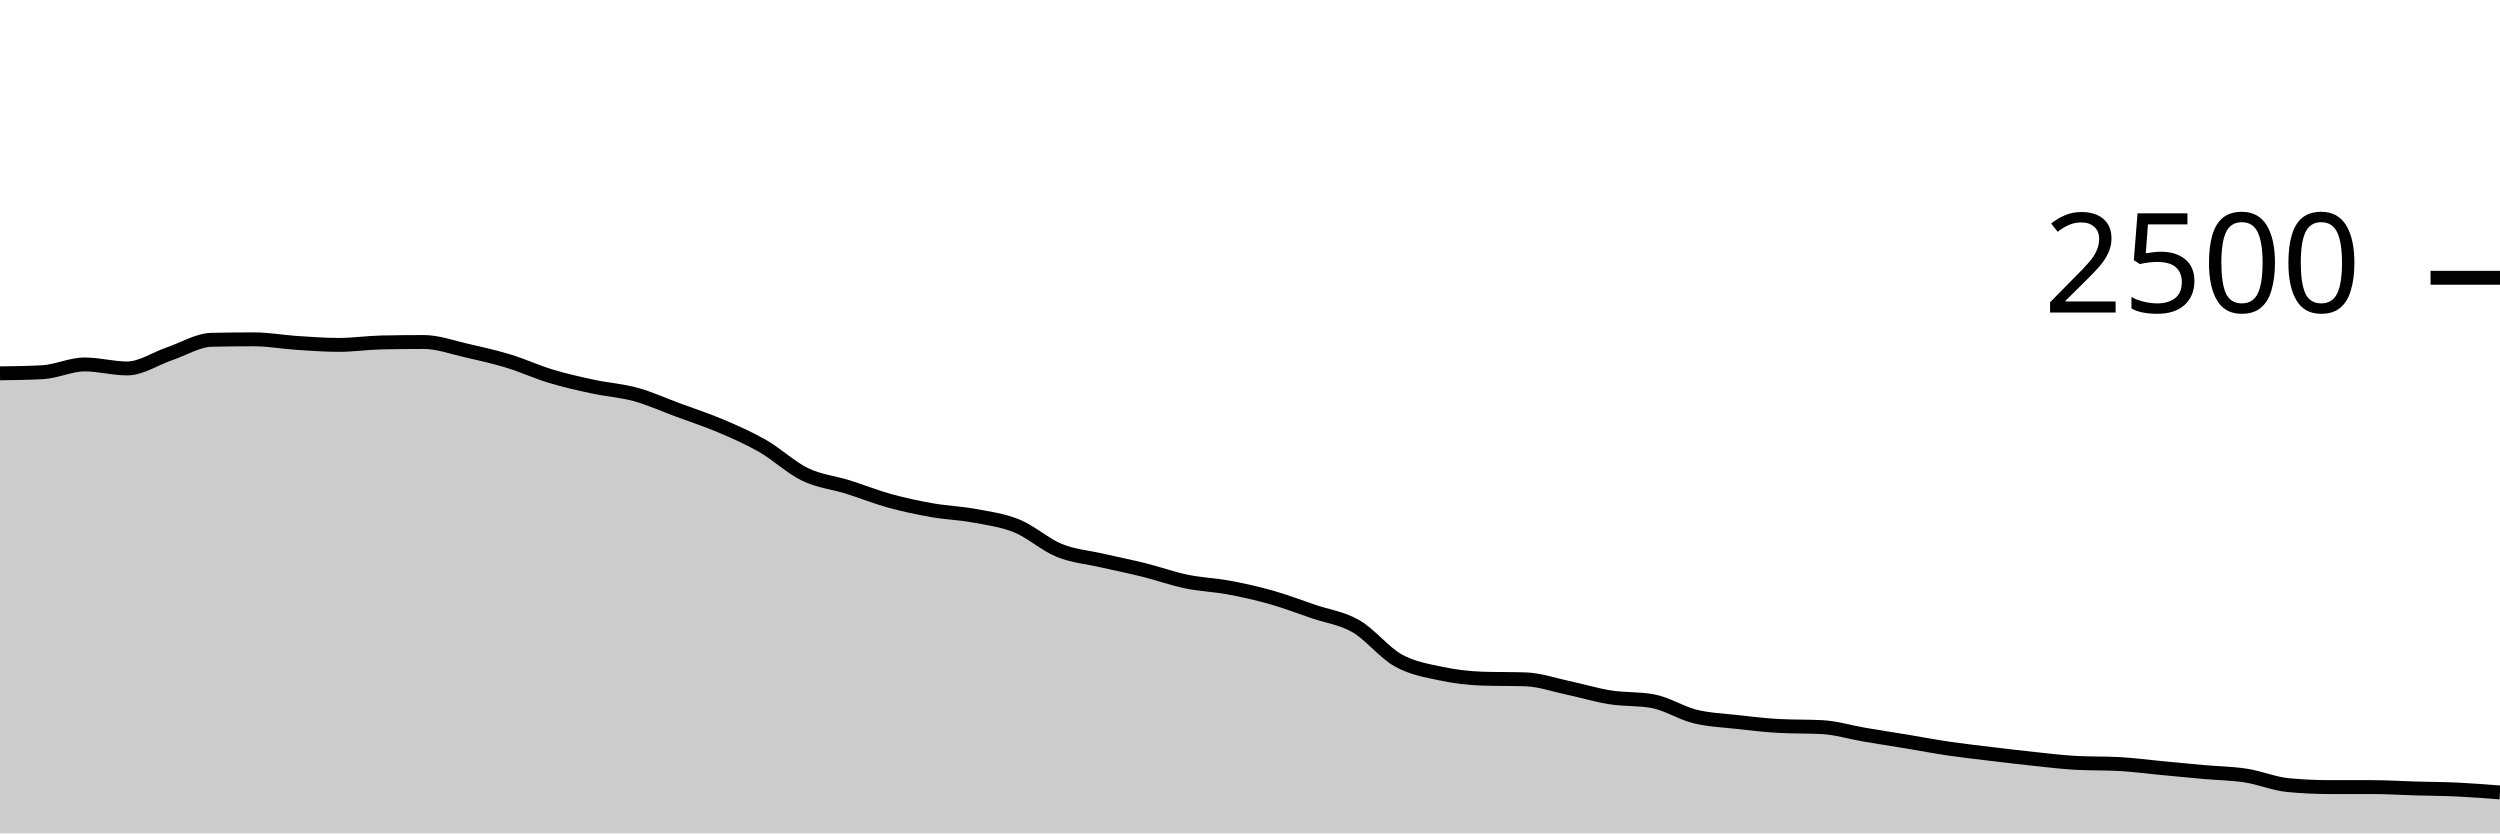
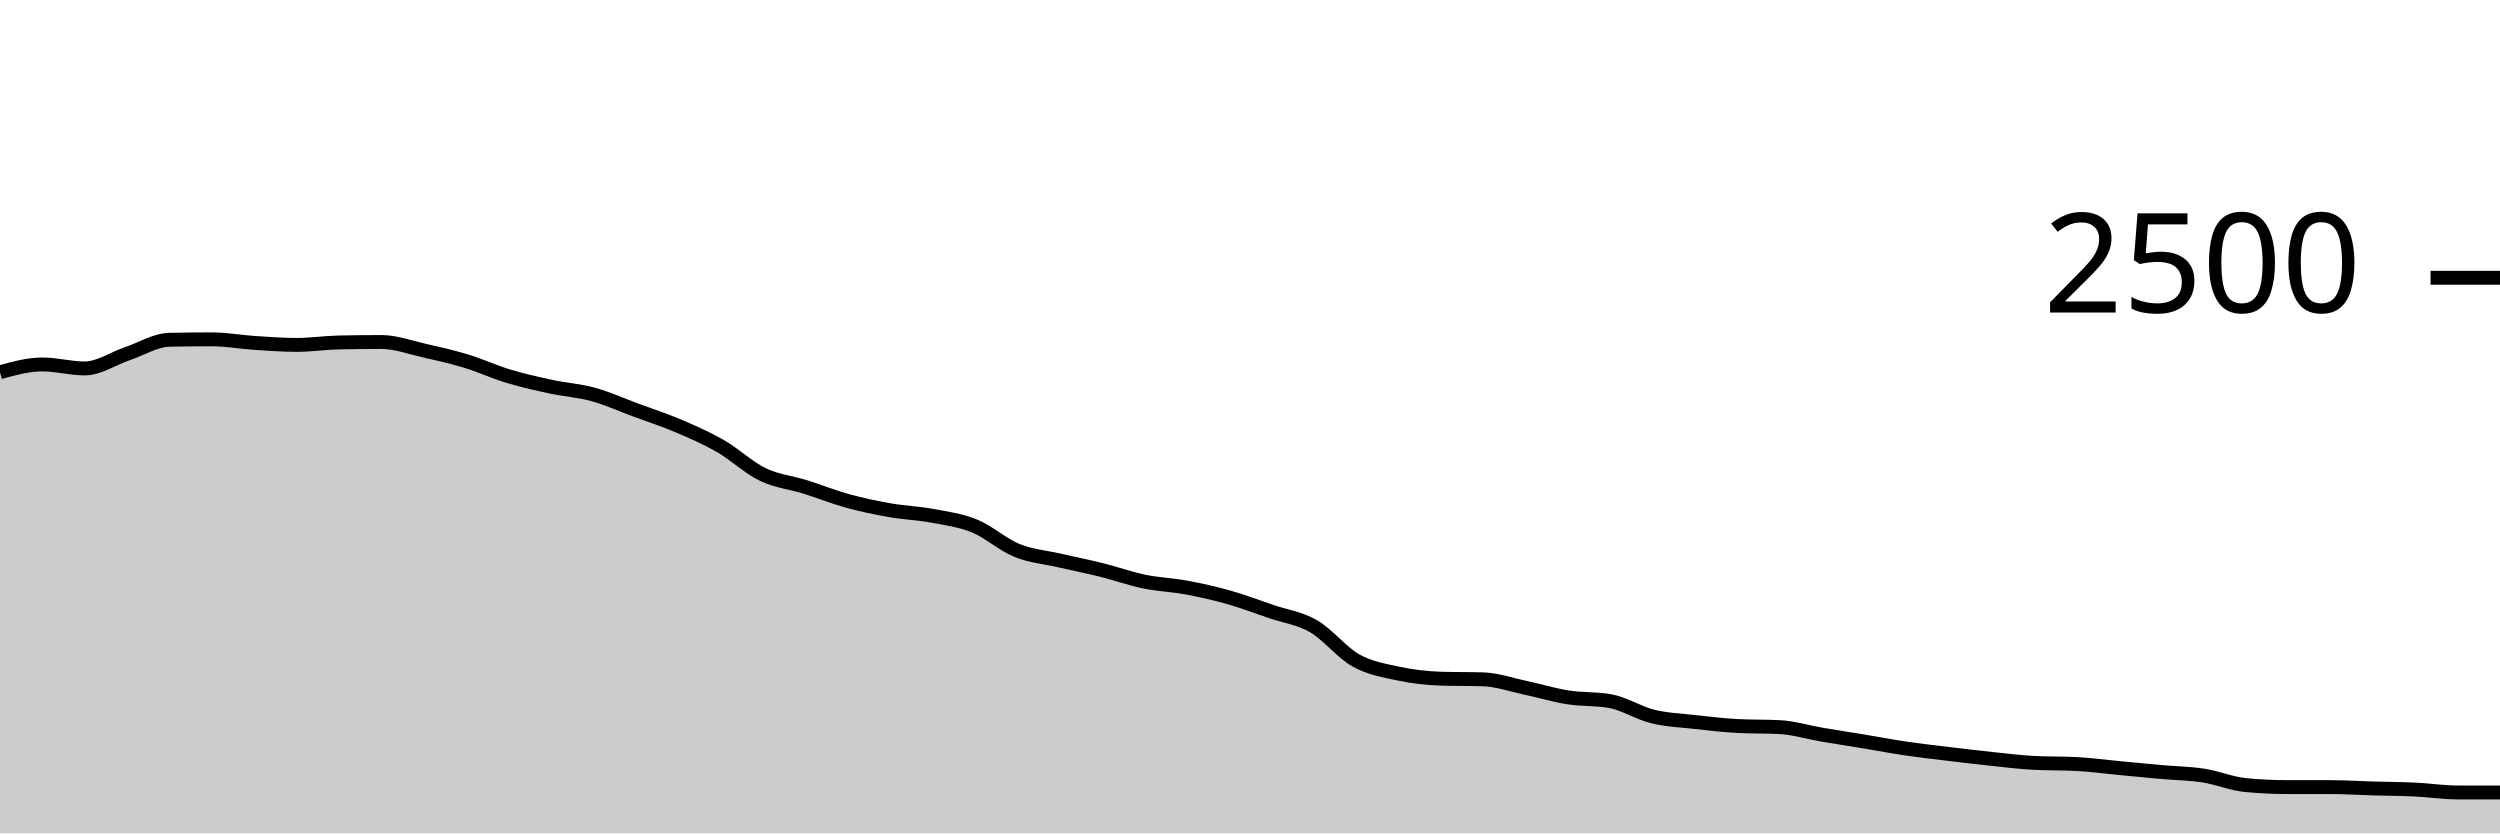
<svg xmlns="http://www.w3.org/2000/svg" viewBox="0 0 180 60">
  <g transform="translate(0,20)">
-     <path class="area" fill="rgba(0, 0, 0, 0.2)" d="M0,6.88C1.017,6.867,2.034,6.853,3.051,6.8C4.068,6.747,5.085,6.24,6.102,6.24C7.119,6.24,8.136,6.528,9.153,6.528C10.169,6.528,11.186,5.816,12.203,5.472C13.22,5.128,14.237,4.485,15.254,4.464C16.271,4.443,17.288,4.432,18.305,4.432C19.322,4.432,20.339,4.621,21.356,4.688C22.373,4.755,23.39,4.832,24.407,4.832C25.424,4.832,26.441,4.677,27.458,4.656C28.475,4.635,29.492,4.624,30.508,4.624C31.525,4.624,32.542,5.003,33.559,5.232C34.576,5.461,35.593,5.691,36.61,6C37.627,6.309,38.644,6.781,39.661,7.088C40.678,7.395,41.695,7.621,42.712,7.84C43.729,8.059,44.746,8.12,45.763,8.4C46.78,8.68,47.797,9.144,48.814,9.52C49.831,9.896,50.847,10.224,51.864,10.656C52.881,11.088,53.898,11.528,54.915,12.112C55.932,12.696,56.949,13.669,57.966,14.16C58.983,14.651,60,14.739,61.017,15.056C62.034,15.373,63.051,15.784,64.068,16.064C65.085,16.344,66.102,16.557,67.119,16.736C68.136,16.915,69.153,16.947,70.169,17.136C71.186,17.325,72.203,17.456,73.22,17.872C74.237,18.288,75.254,19.219,76.271,19.632C77.288,20.045,78.305,20.117,79.322,20.352C80.339,20.587,81.356,20.787,82.373,21.04C83.39,21.293,84.407,21.661,85.424,21.872C86.441,22.083,87.458,22.115,88.475,22.304C89.492,22.493,90.508,22.72,91.525,23.008C92.542,23.296,93.559,23.685,94.576,24.032C95.593,24.379,96.61,24.501,97.627,25.088C98.644,25.675,99.661,26.984,100.678,27.552C101.695,28.12,102.712,28.277,103.729,28.496C104.746,28.715,105.763,28.832,106.78,28.864C107.797,28.896,108.814,28.88,109.831,28.912C110.847,28.944,111.864,29.304,112.881,29.52C113.898,29.736,114.915,30.048,115.932,30.208C116.949,30.368,117.966,30.299,118.983,30.48C120,30.661,121.017,31.333,122.034,31.584C123.051,31.835,124.068,31.869,125.085,31.984C126.102,32.099,127.119,32.219,128.136,32.272C129.153,32.325,130.169,32.299,131.186,32.352C132.203,32.405,133.22,32.723,134.237,32.896C135.254,33.069,136.271,33.224,137.288,33.392C138.305,33.56,139.322,33.755,140.339,33.904C141.356,34.053,142.373,34.165,143.39,34.288C144.407,34.411,145.424,34.533,146.441,34.64C147.458,34.747,148.475,34.875,149.492,34.928C150.508,34.981,151.525,34.955,152.542,35.008C153.559,35.061,154.576,35.2,155.593,35.296C156.61,35.392,157.627,35.493,158.644,35.584C159.661,35.675,160.678,35.683,161.695,35.84C162.712,35.997,163.729,36.432,164.746,36.528C165.763,36.624,166.78,36.672,167.797,36.672C168.814,36.672,169.831,36.672,170.847,36.672C171.864,36.672,172.881,36.739,173.898,36.768C174.915,36.797,175.932,36.8,176.949,36.848C177.966,36.896,178.983,36.976,180,37.056L180,40C178.983,40,177.966,40,176.949,40C175.932,40,174.915,40,173.898,40C172.881,40,171.864,40,170.847,40C169.831,40,168.814,40,167.797,40C166.78,40,165.763,40,164.746,40C163.729,40,162.712,40,161.695,40C160.678,40,159.661,40,158.644,40C157.627,40,156.61,40,155.593,40C154.576,40,153.559,40,152.542,40C151.525,40,150.508,40,149.492,40C148.475,40,147.458,40,146.441,40C145.424,40,144.407,40,143.39,40C142.373,40,141.356,40,140.339,40C139.322,40,138.305,40,137.288,40C136.271,40,135.254,40,134.237,40C133.22,40,132.203,40,131.186,40C130.169,40,129.153,40,128.136,40C127.119,40,126.102,40,125.085,40C124.068,40,123.051,40,122.034,40C121.017,40,120,40,118.983,40C117.966,40,116.949,40,115.932,40C114.915,40,113.898,40,112.881,40C111.864,40,110.847,40,109.831,40C108.814,40,107.797,40,106.78,40C105.763,40,104.746,40,103.729,40C102.712,40,101.695,40,100.678,40C99.661,40,98.644,40,97.627,40C96.61,40,95.593,40,94.576,40C93.559,40,92.542,40,91.525,40C90.508,40,89.492,40,88.475,40C87.458,40,86.441,40,85.424,40C84.407,40,83.39,40,82.373,40C81.356,40,80.339,40,79.322,40C78.305,40,77.288,40,76.271,40C75.254,40,74.237,40,73.22,40C72.203,40,71.186,40,70.169,40C69.153,40,68.136,40,67.119,40C66.102,40,65.085,40,64.068,40C63.051,40,62.034,40,61.017,40C60,40,58.983,40,57.966,40C56.949,40,55.932,40,54.915,40C53.898,40,52.881,40,51.864,40C50.847,40,49.831,40,48.814,40C47.797,40,46.78,40,45.763,40C44.746,40,43.729,40,42.712,40C41.695,40,40.678,40,39.661,40C38.644,40,37.627,40,36.61,40C35.593,40,34.576,40,33.559,40C32.542,40,31.525,40,30.508,40C29.492,40,28.475,40,27.458,40C26.441,40,25.424,40,24.407,40C23.39,40,22.373,40,21.356,40C20.339,40,19.322,40,18.305,40C17.288,40,16.271,40,15.254,40C14.237,40,13.22,40,12.203,40C11.186,40,10.169,40,9.153,40C8.136,40,7.119,40,6.102,40C5.085,40,4.068,40,3.051,40C2.034,40,1.017,40,0,40Z" />
-     <path class="line" stroke="black" fill="none" d="M0,6.88C1.017,6.867,2.034,6.853,3.051,6.8C4.068,6.747,5.085,6.24,6.102,6.24C7.119,6.24,8.136,6.528,9.153,6.528C10.169,6.528,11.186,5.816,12.203,5.472C13.22,5.128,14.237,4.485,15.254,4.464C16.271,4.443,17.288,4.432,18.305,4.432C19.322,4.432,20.339,4.621,21.356,4.688C22.373,4.755,23.39,4.832,24.407,4.832C25.424,4.832,26.441,4.677,27.458,4.656C28.475,4.635,29.492,4.624,30.508,4.624C31.525,4.624,32.542,5.003,33.559,5.232C34.576,5.461,35.593,5.691,36.61,6C37.627,6.309,38.644,6.781,39.661,7.088C40.678,7.395,41.695,7.621,42.712,7.84C43.729,8.059,44.746,8.12,45.763,8.4C46.78,8.68,47.797,9.144,48.814,9.52C49.831,9.896,50.847,10.224,51.864,10.656C52.881,11.088,53.898,11.528,54.915,12.112C55.932,12.696,56.949,13.669,57.966,14.16C58.983,14.651,60,14.739,61.017,15.056C62.034,15.373,63.051,15.784,64.068,16.064C65.085,16.344,66.102,16.557,67.119,16.736C68.136,16.915,69.153,16.947,70.169,17.136C71.186,17.325,72.203,17.456,73.22,17.872C74.237,18.288,75.254,19.219,76.271,19.632C77.288,20.045,78.305,20.117,79.322,20.352C80.339,20.587,81.356,20.787,82.373,21.04C83.39,21.293,84.407,21.661,85.424,21.872C86.441,22.083,87.458,22.115,88.475,22.304C89.492,22.493,90.508,22.72,91.525,23.008C92.542,23.296,93.559,23.685,94.576,24.032C95.593,24.379,96.61,24.501,97.627,25.088C98.644,25.675,99.661,26.984,100.678,27.552C101.695,28.12,102.712,28.277,103.729,28.496C104.746,28.715,105.763,28.832,106.78,28.864C107.797,28.896,108.814,28.88,109.831,28.912C110.847,28.944,111.864,29.304,112.881,29.52C113.898,29.736,114.915,30.048,115.932,30.208C116.949,30.368,117.966,30.299,118.983,30.48C120,30.661,121.017,31.333,122.034,31.584C123.051,31.835,124.068,31.869,125.085,31.984C126.102,32.099,127.119,32.219,128.136,32.272C129.153,32.325,130.169,32.299,131.186,32.352C132.203,32.405,133.22,32.723,134.237,32.896C135.254,33.069,136.271,33.224,137.288,33.392C138.305,33.56,139.322,33.755,140.339,33.904C141.356,34.053,142.373,34.165,143.39,34.288C144.407,34.411,145.424,34.533,146.441,34.64C147.458,34.747,148.475,34.875,149.492,34.928C150.508,34.981,151.525,34.955,152.542,35.008C153.559,35.061,154.576,35.2,155.593,35.296C156.61,35.392,157.627,35.493,158.644,35.584C159.661,35.675,160.678,35.683,161.695,35.84C162.712,35.997,163.729,36.432,164.746,36.528C165.763,36.624,166.78,36.672,167.797,36.672C168.814,36.672,169.831,36.672,170.847,36.672C171.864,36.672,172.881,36.739,173.898,36.768C174.915,36.797,175.932,36.8,176.949,36.848C177.966,36.896,178.983,36.976,180,37.056" />
+     <path class="area" fill="rgba(0, 0, 0, 0.2)" d="M0,6.8C1.017,6.52,2.034,6.24,3.051,6.24C4.068,6.24,5.085,6.528,6.102,6.528C7.119,6.528,8.136,5.816,9.153,5.472C10.169,5.128,11.186,4.485,12.203,4.464C13.22,4.443,14.237,4.432,15.254,4.432C16.271,4.432,17.288,4.621,18.305,4.688C19.322,4.755,20.339,4.832,21.356,4.832C22.373,4.832,23.39,4.677,24.407,4.656C25.424,4.635,26.441,4.624,27.458,4.624C28.475,4.624,29.492,5.003,30.508,5.232C31.525,5.461,32.542,5.691,33.559,6C34.576,6.309,35.593,6.781,36.61,7.088C37.627,7.395,38.644,7.621,39.661,7.84C40.678,8.059,41.695,8.12,42.712,8.4C43.729,8.68,44.746,9.144,45.763,9.52C46.78,9.896,47.797,10.224,48.814,10.656C49.831,11.088,50.847,11.528,51.864,12.112C52.881,12.696,53.898,13.669,54.915,14.16C55.932,14.651,56.949,14.739,57.966,15.056C58.983,15.373,60,15.784,61.017,16.064C62.034,16.344,63.051,16.557,64.068,16.736C65.085,16.915,66.102,16.947,67.119,17.136C68.136,17.325,69.153,17.456,70.169,17.872C71.186,18.288,72.203,19.219,73.22,19.632C74.237,20.045,75.254,20.117,76.271,20.352C77.288,20.587,78.305,20.787,79.322,21.04C80.339,21.293,81.356,21.661,82.373,21.872C83.39,22.083,84.407,22.115,85.424,22.304C86.441,22.493,87.458,22.72,88.475,23.008C89.492,23.296,90.508,23.685,91.525,24.032C92.542,24.379,93.559,24.501,94.576,25.088C95.593,25.675,96.61,26.984,97.627,27.552C98.644,28.12,99.661,28.277,100.678,28.496C101.695,28.715,102.712,28.832,103.729,28.864C104.746,28.896,105.763,28.88,106.78,28.912C107.797,28.944,108.814,29.304,109.831,29.52C110.847,29.736,111.864,30.048,112.881,30.208C113.898,30.368,114.915,30.299,115.932,30.48C116.949,30.661,117.966,31.333,118.983,31.584C120,31.835,121.017,31.869,122.034,31.984C123.051,32.099,124.068,32.219,125.085,32.272C126.102,32.325,127.119,32.299,128.136,32.352C129.153,32.405,130.169,32.723,131.186,32.896C132.203,33.069,133.22,33.224,134.237,33.392C135.254,33.56,136.271,33.755,137.288,33.904C138.305,34.053,139.322,34.165,140.339,34.288C141.356,34.411,142.373,34.533,143.39,34.64C144.407,34.747,145.424,34.875,146.441,34.928C147.458,34.981,148.475,34.955,149.492,35.008C150.508,35.061,151.525,35.2,152.542,35.296C153.559,35.392,154.576,35.493,155.593,35.584C156.61,35.675,157.627,35.683,158.644,35.84C159.661,35.997,160.678,36.432,161.695,36.528C162.712,36.624,163.729,36.672,164.746,36.672C165.763,36.672,166.78,36.672,167.797,36.672C168.814,36.672,169.831,36.739,170.847,36.768C171.864,36.797,172.881,36.8,173.898,36.848C174.915,36.896,175.932,37.056,176.949,37.056C177.966,37.056,178.983,37.056,180,37.056L180,40C178.983,40,177.966,40,176.949,40C175.932,40,174.915,40,173.898,40C172.881,40,171.864,40,170.847,40C169.831,40,168.814,40,167.797,40C166.78,40,165.763,40,164.746,40C163.729,40,162.712,40,161.695,40C160.678,40,159.661,40,158.644,40C157.627,40,156.61,40,155.593,40C154.576,40,153.559,40,152.542,40C151.525,40,150.508,40,149.492,40C148.475,40,147.458,40,146.441,40C145.424,40,144.407,40,143.39,40C142.373,40,141.356,40,140.339,40C139.322,40,138.305,40,137.288,40C136.271,40,135.254,40,134.237,40C133.22,40,132.203,40,131.186,40C130.169,40,129.153,40,128.136,40C127.119,40,126.102,40,125.085,40C124.068,40,123.051,40,122.034,40C121.017,40,120,40,118.983,40C117.966,40,116.949,40,115.932,40C114.915,40,113.898,40,112.881,40C111.864,40,110.847,40,109.831,40C108.814,40,107.797,40,106.78,40C105.763,40,104.746,40,103.729,40C102.712,40,101.695,40,100.678,40C99.661,40,98.644,40,97.627,40C96.61,40,95.593,40,94.576,40C93.559,40,92.542,40,91.525,40C90.508,40,89.492,40,88.475,40C87.458,40,86.441,40,85.424,40C84.407,40,83.39,40,82.373,40C81.356,40,80.339,40,79.322,40C78.305,40,77.288,40,76.271,40C75.254,40,74.237,40,73.22,40C72.203,40,71.186,40,70.169,40C69.153,40,68.136,40,67.119,40C66.102,40,65.085,40,64.068,40C63.051,40,62.034,40,61.017,40C60,40,58.983,40,57.966,40C56.949,40,55.932,40,54.915,40C53.898,40,52.881,40,51.864,40C50.847,40,49.831,40,48.814,40C47.797,40,46.78,40,45.763,40C44.746,40,43.729,40,42.712,40C41.695,40,40.678,40,39.661,40C38.644,40,37.627,40,36.61,40C35.593,40,34.576,40,33.559,40C32.542,40,31.525,40,30.508,40C29.492,40,28.475,40,27.458,40C26.441,40,25.424,40,24.407,40C23.39,40,22.373,40,21.356,40C20.339,40,19.322,40,18.305,40C17.288,40,16.271,40,15.254,40C14.237,40,13.22,40,12.203,40C11.186,40,10.169,40,9.153,40C8.136,40,7.119,40,6.102,40C5.085,40,4.068,40,3.051,40C2.034,40,1.017,40,0,40Z" />
+     <path class="line" stroke="black" fill="none" d="M0,6.8C1.017,6.52,2.034,6.24,3.051,6.24C4.068,6.24,5.085,6.528,6.102,6.528C7.119,6.528,8.136,5.816,9.153,5.472C10.169,5.128,11.186,4.485,12.203,4.464C13.22,4.443,14.237,4.432,15.254,4.432C16.271,4.432,17.288,4.621,18.305,4.688C19.322,4.755,20.339,4.832,21.356,4.832C22.373,4.832,23.39,4.677,24.407,4.656C25.424,4.635,26.441,4.624,27.458,4.624C28.475,4.624,29.492,5.003,30.508,5.232C31.525,5.461,32.542,5.691,33.559,6C34.576,6.309,35.593,6.781,36.61,7.088C37.627,7.395,38.644,7.621,39.661,7.84C40.678,8.059,41.695,8.12,42.712,8.4C43.729,8.68,44.746,9.144,45.763,9.52C46.78,9.896,47.797,10.224,48.814,10.656C49.831,11.088,50.847,11.528,51.864,12.112C52.881,12.696,53.898,13.669,54.915,14.16C55.932,14.651,56.949,14.739,57.966,15.056C58.983,15.373,60,15.784,61.017,16.064C62.034,16.344,63.051,16.557,64.068,16.736C65.085,16.915,66.102,16.947,67.119,17.136C68.136,17.325,69.153,17.456,70.169,17.872C71.186,18.288,72.203,19.219,73.22,19.632C74.237,20.045,75.254,20.117,76.271,20.352C77.288,20.587,78.305,20.787,79.322,21.04C80.339,21.293,81.356,21.661,82.373,21.872C83.39,22.083,84.407,22.115,85.424,22.304C86.441,22.493,87.458,22.72,88.475,23.008C89.492,23.296,90.508,23.685,91.525,24.032C92.542,24.379,93.559,24.501,94.576,25.088C95.593,25.675,96.61,26.984,97.627,27.552C98.644,28.12,99.661,28.277,100.678,28.496C101.695,28.715,102.712,28.832,103.729,28.864C104.746,28.896,105.763,28.88,106.78,28.912C107.797,28.944,108.814,29.304,109.831,29.52C110.847,29.736,111.864,30.048,112.881,30.208C113.898,30.368,114.915,30.299,115.932,30.48C116.949,30.661,117.966,31.333,118.983,31.584C120,31.835,121.017,31.869,122.034,31.984C123.051,32.099,124.068,32.219,125.085,32.272C126.102,32.325,127.119,32.299,128.136,32.352C129.153,32.405,130.169,32.723,131.186,32.896C132.203,33.069,133.22,33.224,134.237,33.392C135.254,33.56,136.271,33.755,137.288,33.904C138.305,34.053,139.322,34.165,140.339,34.288C141.356,34.411,142.373,34.533,143.39,34.64C144.407,34.747,145.424,34.875,146.441,34.928C147.458,34.981,148.475,34.955,149.492,35.008C150.508,35.061,151.525,35.2,152.542,35.296C153.559,35.392,154.576,35.493,155.593,35.584C156.61,35.675,157.627,35.683,158.644,35.84C159.661,35.997,160.678,36.432,161.695,36.528C162.712,36.624,163.729,36.672,164.746,36.672C165.763,36.672,166.78,36.672,167.797,36.672C168.814,36.672,169.831,36.739,170.847,36.768C171.864,36.797,172.881,36.8,173.898,36.848C174.915,36.896,175.932,37.056,176.949,37.056C177.966,37.056,178.983,37.056,180,37.056" />
    <path class="axis-ceiling" stroke-width="1" stroke="black" fill="none" d="M175,0L180,0" />
    <text class="axis-ceiling-label" font-family="sans-serif" text-anchor="end" font-size="10px" x="170" y="2.5">2500</text>
  </g>
</svg>
